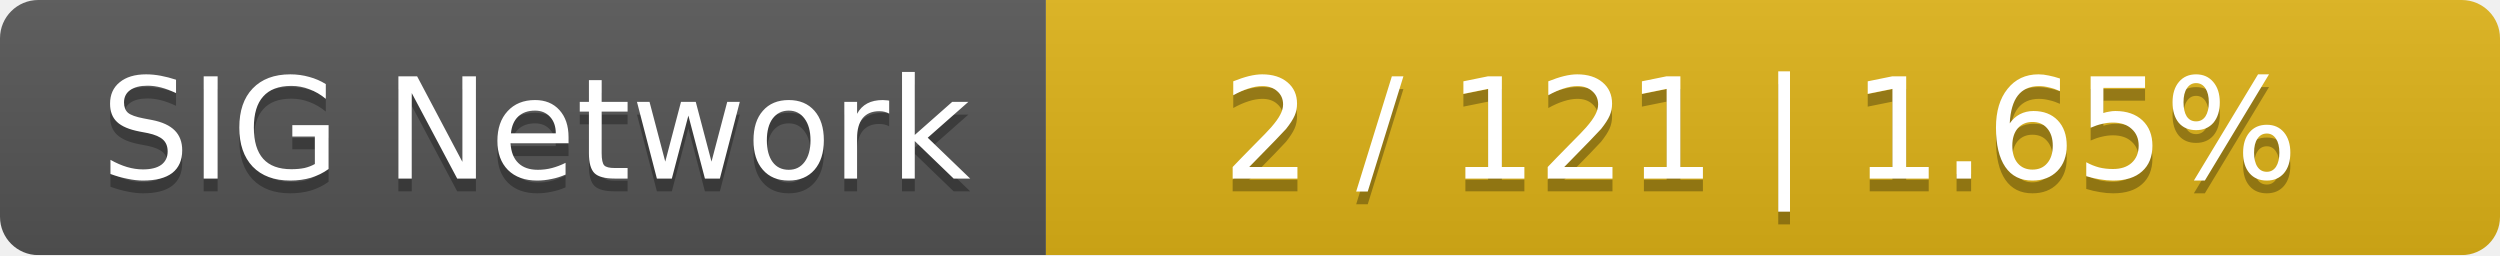
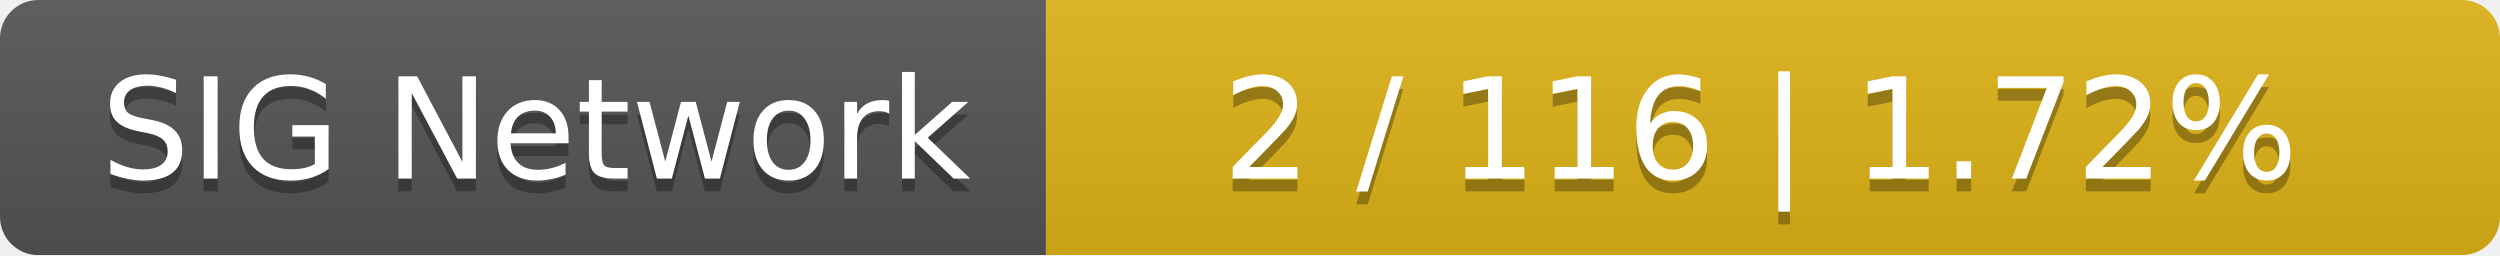
<svg xmlns="http://www.w3.org/2000/svg" width="196" height="20">
  <linearGradient id="smooth" x2="0" y2="100%">
    <stop offset="0" stop-color="#bbb" stop-opacity=".1" />
    <stop offset="1" stop-opacity=".1" />
  </linearGradient>
  <mask id="round">
    <rect width="196" height="20" rx="3" fill="#fff" />
  </mask>
  <g mask="url(#round)">
    <rect width="82" height="20" fill="#555" />
    <rect x="82" width="114" height="20" fill="#dfb317" />
    <rect width="196" height="20" fill="url(#smooth)" />
  </g>
  <g fill="#fff" text-anchor="middle" font-family="DejaVu Sans,Verdana,Geneva,sans-serif" font-size="11">
    <text x="42" y="15" fill="#010101" fill-opacity=".3">SIG Network</text>
    <text x="42" y="14">SIG Network</text>
-     <text x="138" y="15" fill="#010101" fill-opacity=".3">2 / 121    |    1.65%</text>
-     <text x="138" y="14">2 / 121    |    1.65%</text>
+     <text x="138" y="15" fill="#010101" fill-opacity=".3">2 / 116    |    1.72%</text>
+     <text x="138" y="14">2 / 116    |    1.72%</text>
  </g>
</svg>
